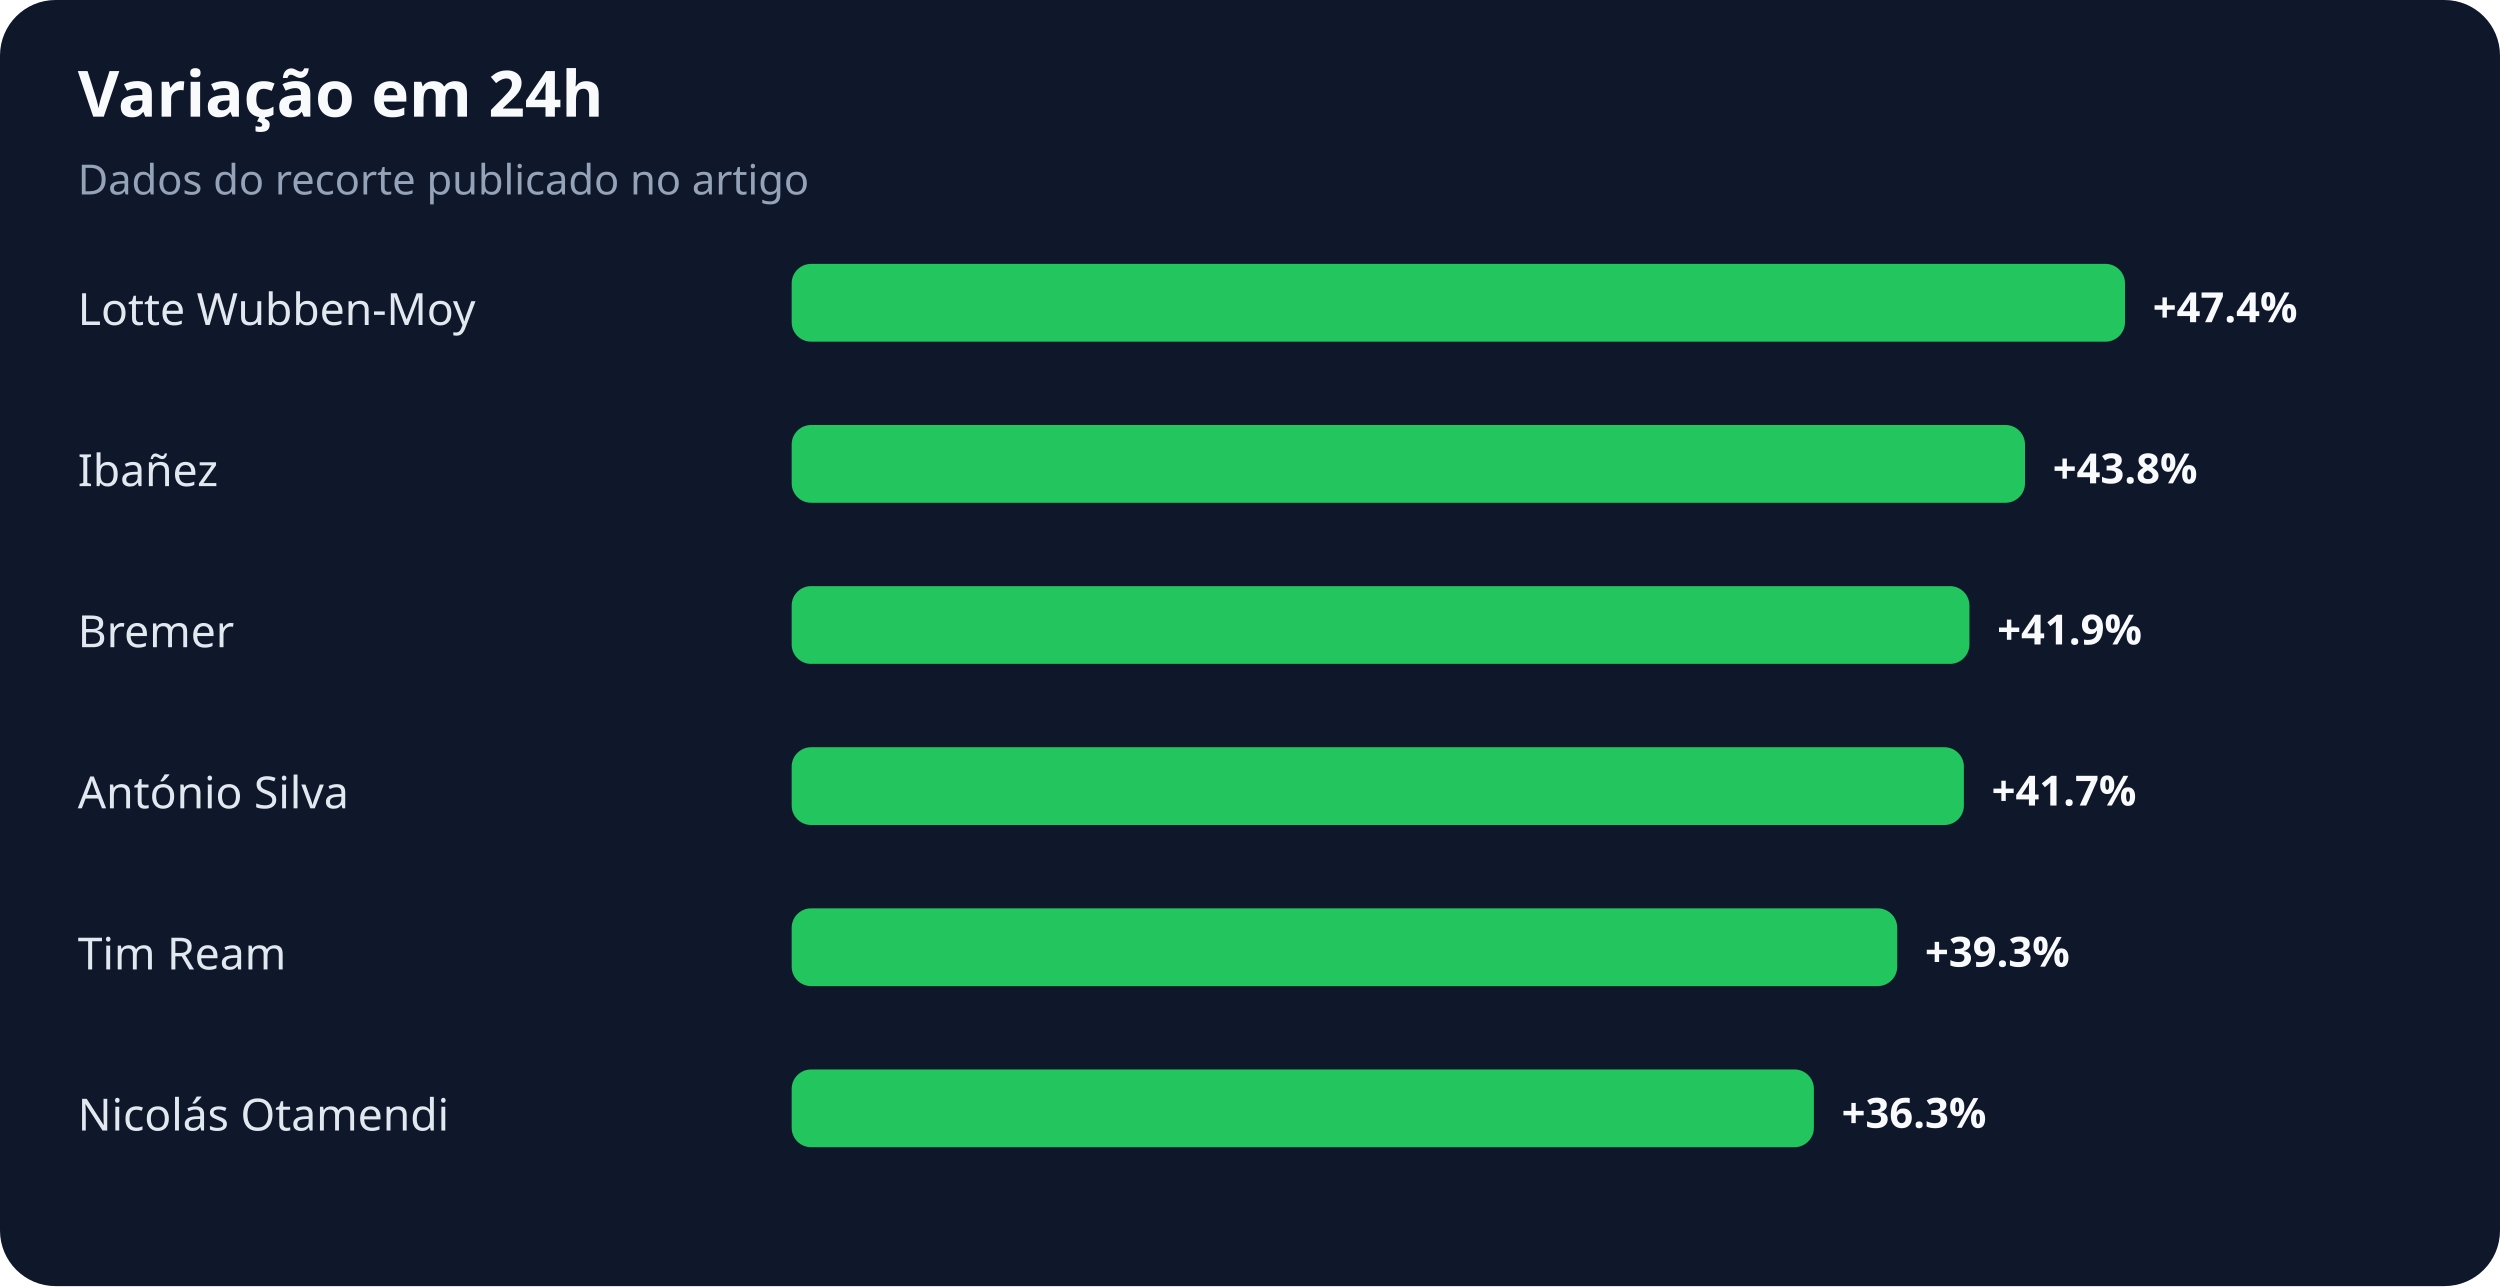
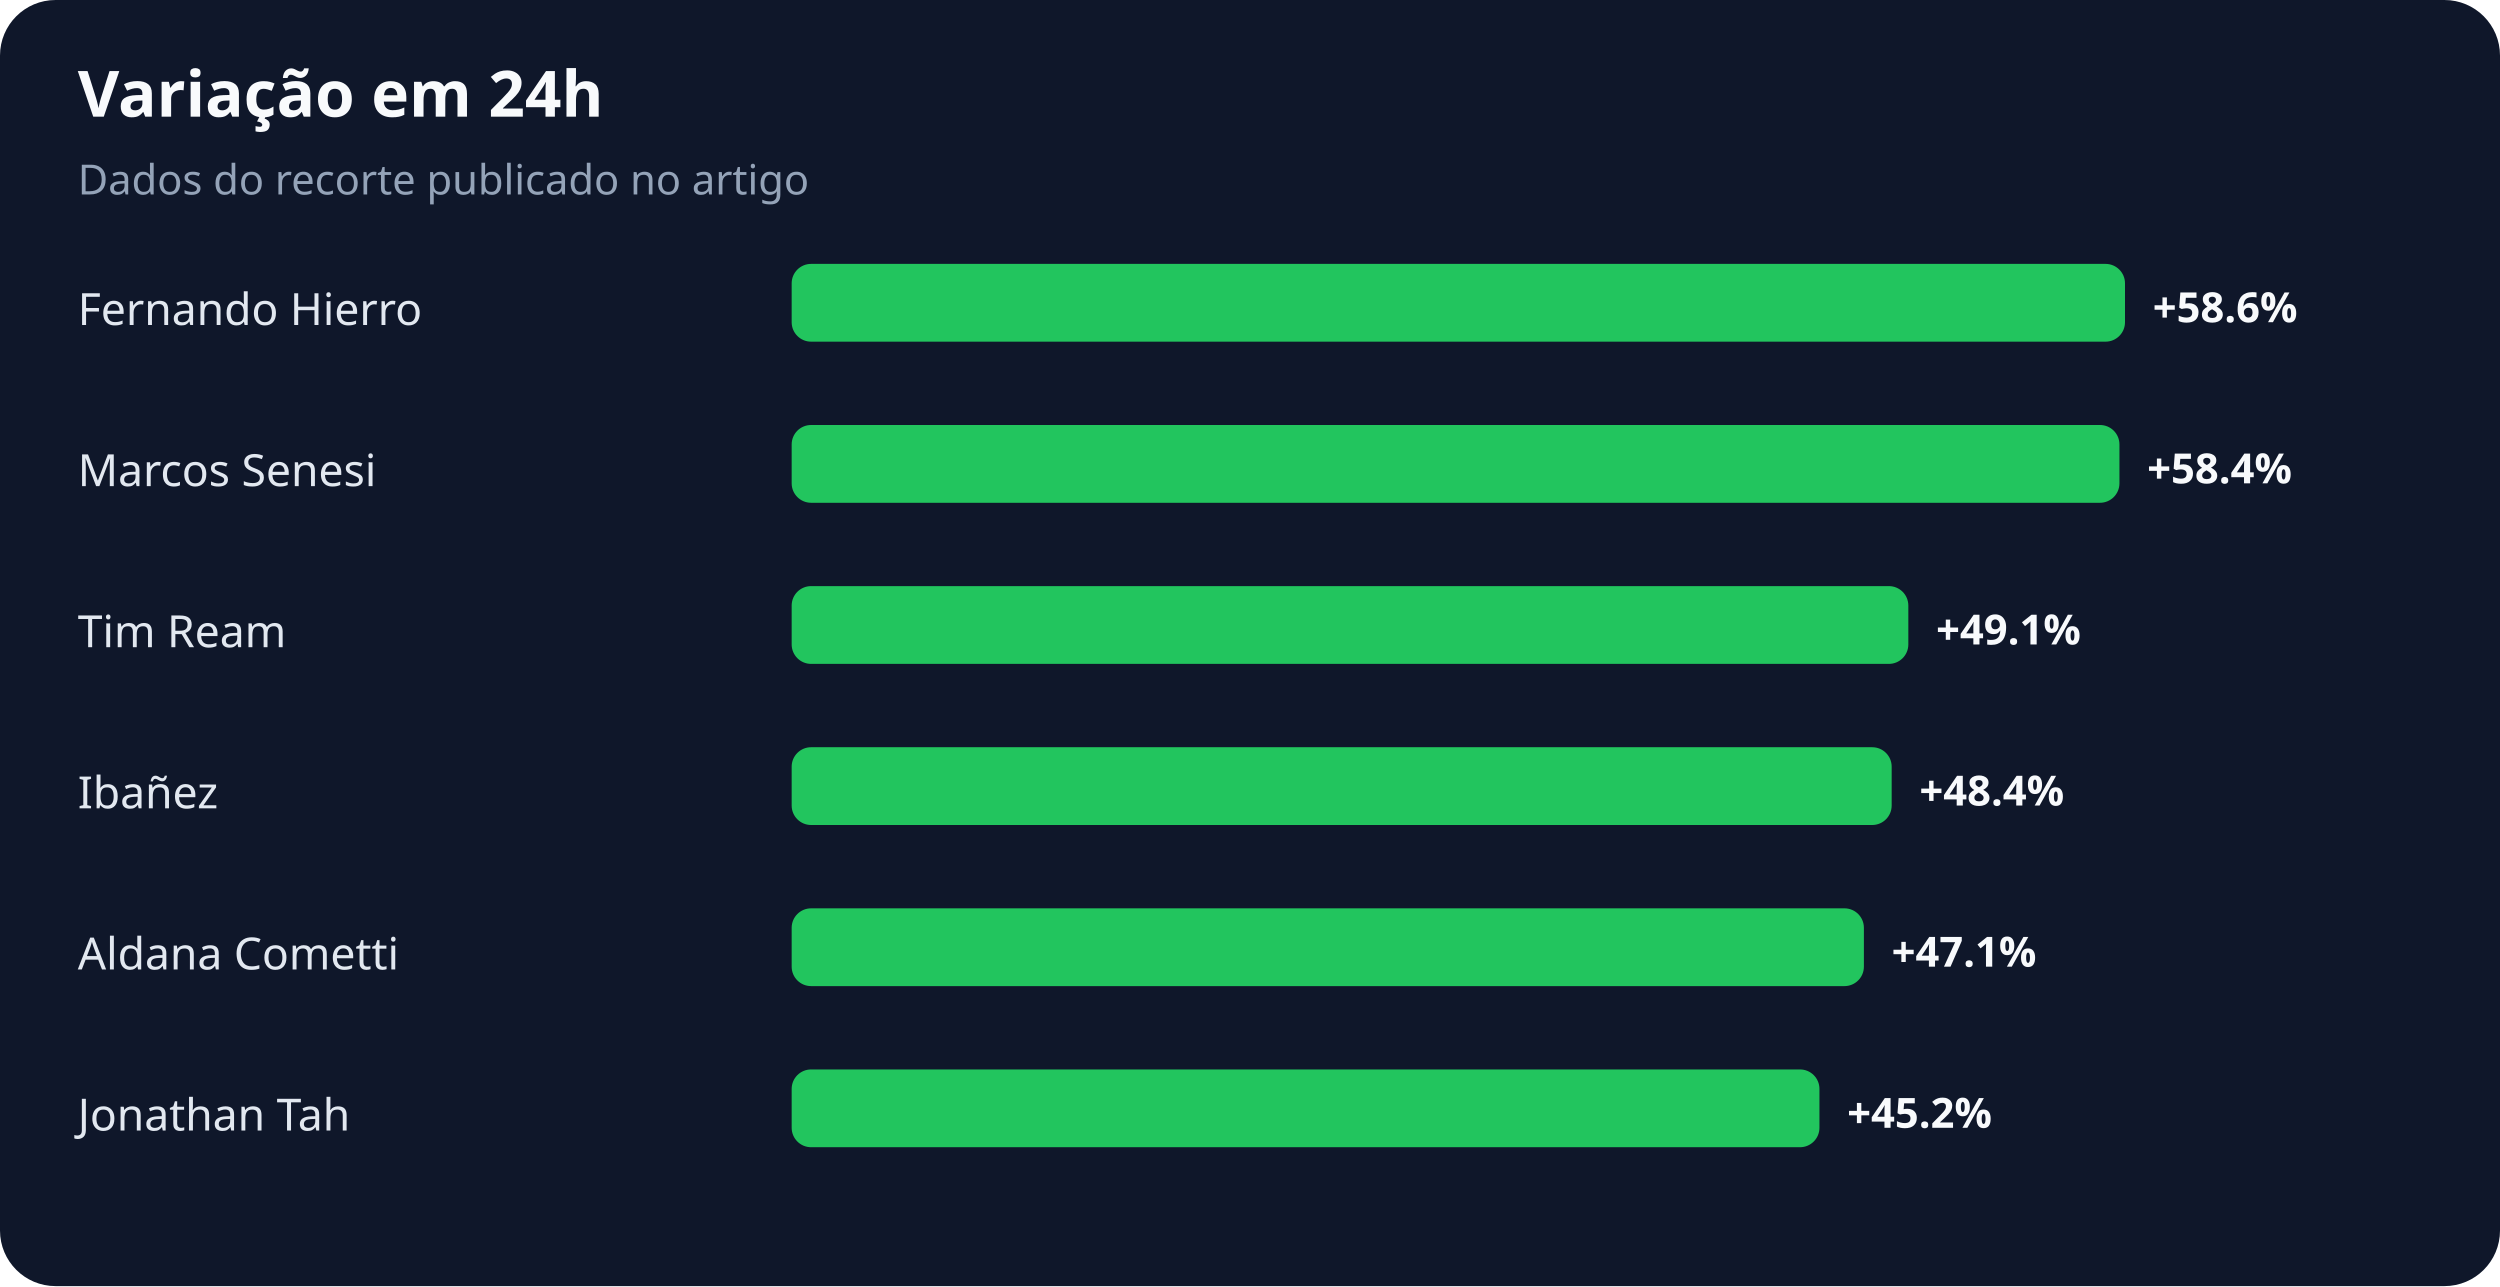
<svg xmlns="http://www.w3.org/2000/svg" width="900" height="463" viewBox="0 0 900 463" role="img" aria-labelledby="title desc">
  <rect width="100%" height="100%" rx="20" fill="#0f172a" />
  <text x="28" y="42" fill="#f8fafc" font-family="system-ui,sans-serif" font-size="23" font-weight="700">Variação em 24h</text>
  <text x="28" y="70" fill="#94a3b8" font-family="system-ui,sans-serif" font-size="15">Dados do recorte publicado no artigo</text>
-   <text x="28" y="117" fill="#e2e8f0" font-family="system-ui,sans-serif" font-size="16">Lotte Wubben-Moy</text>
+   <text x="28" y="117" fill="#e2e8f0" font-family="system-ui,sans-serif" font-size="16">Fernando Hierro</text>
  <rect x="285" y="95" width="480" height="28" rx="7" fill="#22c55e" />
-   <text x="775" y="116" fill="#f8fafc" font-family="system-ui,sans-serif" font-size="15" font-weight="700">+47.4%</text>
-   <text x="28" y="175" fill="#e2e8f0" font-family="system-ui,sans-serif" font-size="16">Ibañez</text>
-   <rect x="285" y="153" width="444" height="28" rx="7" fill="#22c55e" />
-   <text x="739" y="174" fill="#f8fafc" font-family="system-ui,sans-serif" font-size="15" font-weight="700">+43.8%</text>
-   <text x="28" y="233" fill="#e2e8f0" font-family="system-ui,sans-serif" font-size="16">Bremer</text>
-   <rect x="285" y="211" width="424" height="28" rx="7" fill="#22c55e" />
-   <text x="719" y="232" fill="#f8fafc" font-family="system-ui,sans-serif" font-size="15" font-weight="700">+41.9%</text>
-   <text x="28" y="291" fill="#e2e8f0" font-family="system-ui,sans-serif" font-size="16">António Silva</text>
-   <rect x="285" y="269" width="422" height="28" rx="7" fill="#22c55e" />
-   <text x="717" y="290" fill="#f8fafc" font-family="system-ui,sans-serif" font-size="15" font-weight="700">+41.7%</text>
-   <text x="28" y="349" fill="#e2e8f0" font-family="system-ui,sans-serif" font-size="16">Tim Ream</text>
-   <rect x="285" y="327" width="398" height="28" rx="7" fill="#22c55e" />
-   <text x="693" y="348" fill="#f8fafc" font-family="system-ui,sans-serif" font-size="15" font-weight="700">+39.3%</text>
-   <text x="28" y="407" fill="#e2e8f0" font-family="system-ui,sans-serif" font-size="16">Nicolás Otamendi</text>
-   <rect x="285" y="385" width="368" height="28" rx="7" fill="#22c55e" />
-   <text x="663" y="406" fill="#f8fafc" font-family="system-ui,sans-serif" font-size="15" font-weight="700">+36.3%</text>
+   <text x="775" y="116" fill="#f8fafc" font-family="system-ui,sans-serif" font-size="15" font-weight="700">+58.6%</text>
+   <text x="28" y="175" fill="#e2e8f0" font-family="system-ui,sans-serif" font-size="16">Marcos Senesi</text>
+   <rect x="285" y="153" width="478" height="28" rx="7" fill="#22c55e" />
+   <text x="773" y="174" fill="#f8fafc" font-family="system-ui,sans-serif" font-size="15" font-weight="700">+58.4%</text>
+   <text x="28" y="233" fill="#e2e8f0" font-family="system-ui,sans-serif" font-size="16">Tim Ream</text>
+   <rect x="285" y="211" width="402" height="28" rx="7" fill="#22c55e" />
+   <text x="697" y="232" fill="#f8fafc" font-family="system-ui,sans-serif" font-size="15" font-weight="700">+49.1%</text>
+   <text x="28" y="291" fill="#e2e8f0" font-family="system-ui,sans-serif" font-size="16">Ibañez</text>
+   <rect x="285" y="269" width="396" height="28" rx="7" fill="#22c55e" />
+   <text x="691" y="290" fill="#f8fafc" font-family="system-ui,sans-serif" font-size="15" font-weight="700">+48.4%</text>
+   <text x="28" y="349" fill="#e2e8f0" font-family="system-ui,sans-serif" font-size="16">Aldana Cometti</text>
+   <rect x="285" y="327" width="386" height="28" rx="7" fill="#22c55e" />
+   <text x="681" y="348" fill="#f8fafc" font-family="system-ui,sans-serif" font-size="15" font-weight="700">+47.1%</text>
+   <text x="28" y="407" fill="#e2e8f0" font-family="system-ui,sans-serif" font-size="16">Jonathan Tah</text>
+   <rect x="285" y="385" width="370" height="28" rx="7" fill="#22c55e" />
+   <text x="665" y="406" fill="#f8fafc" font-family="system-ui,sans-serif" font-size="15" font-weight="700">+45.2%</text>
</svg>
